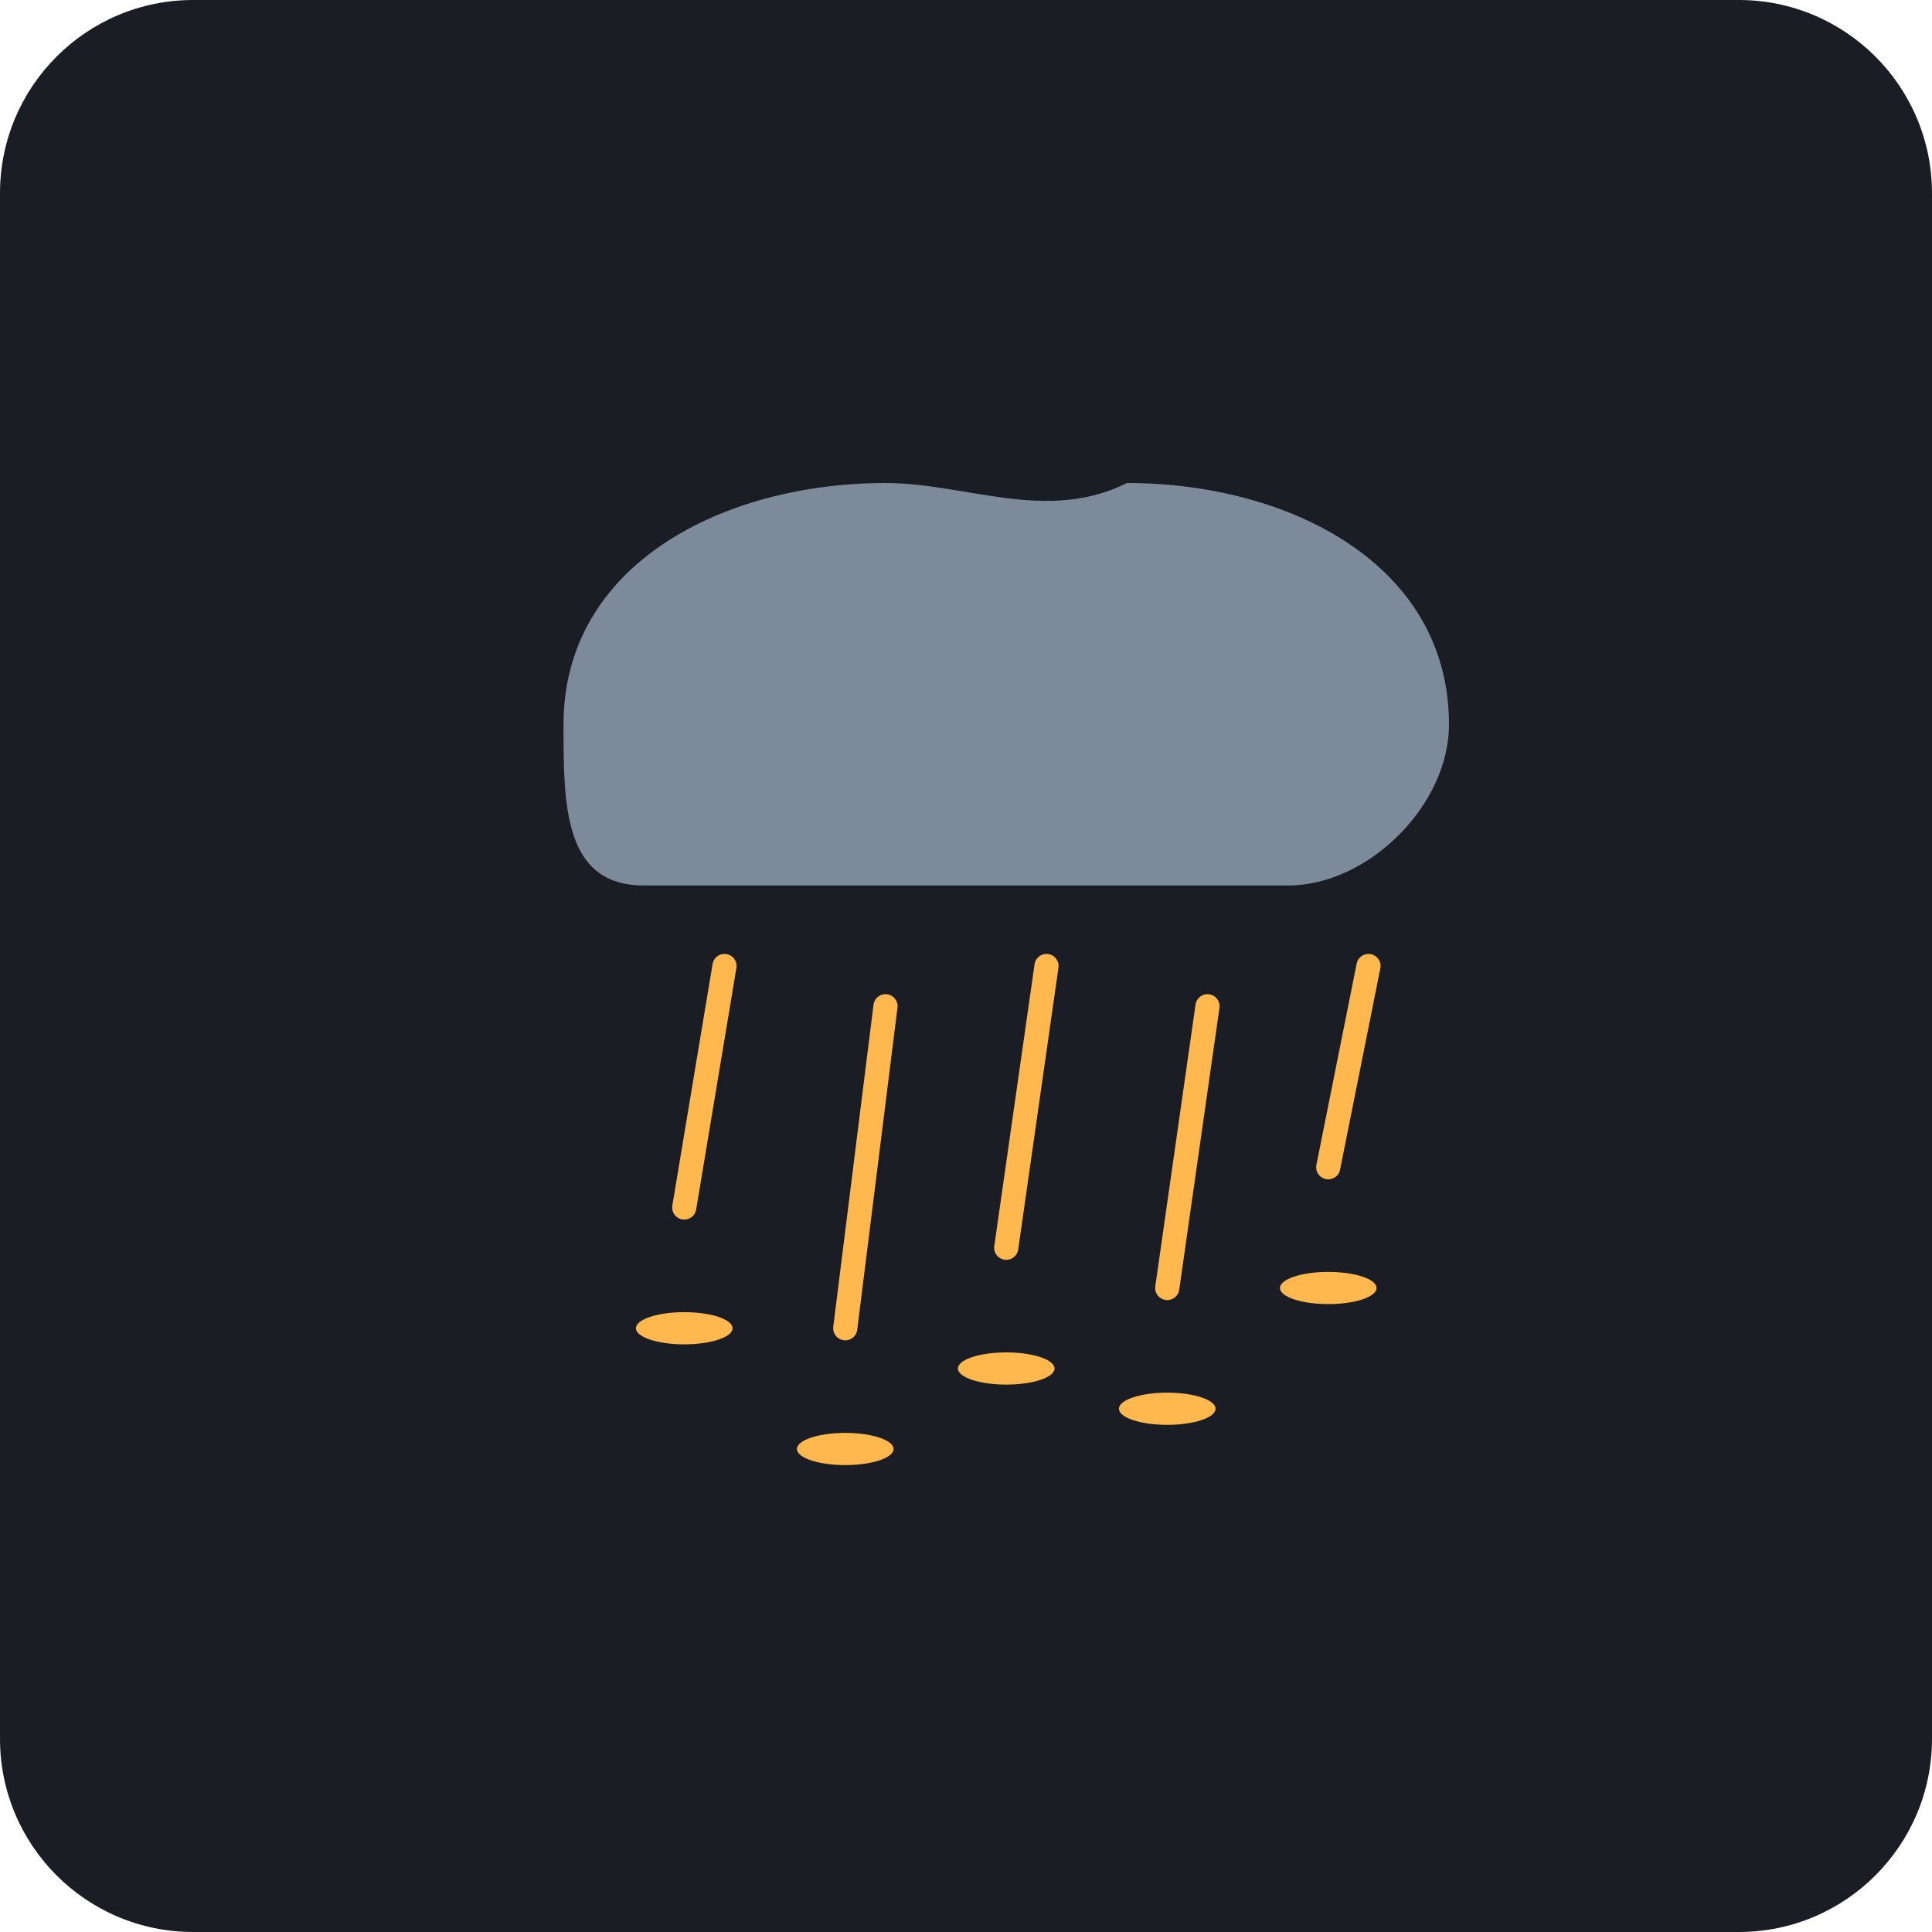
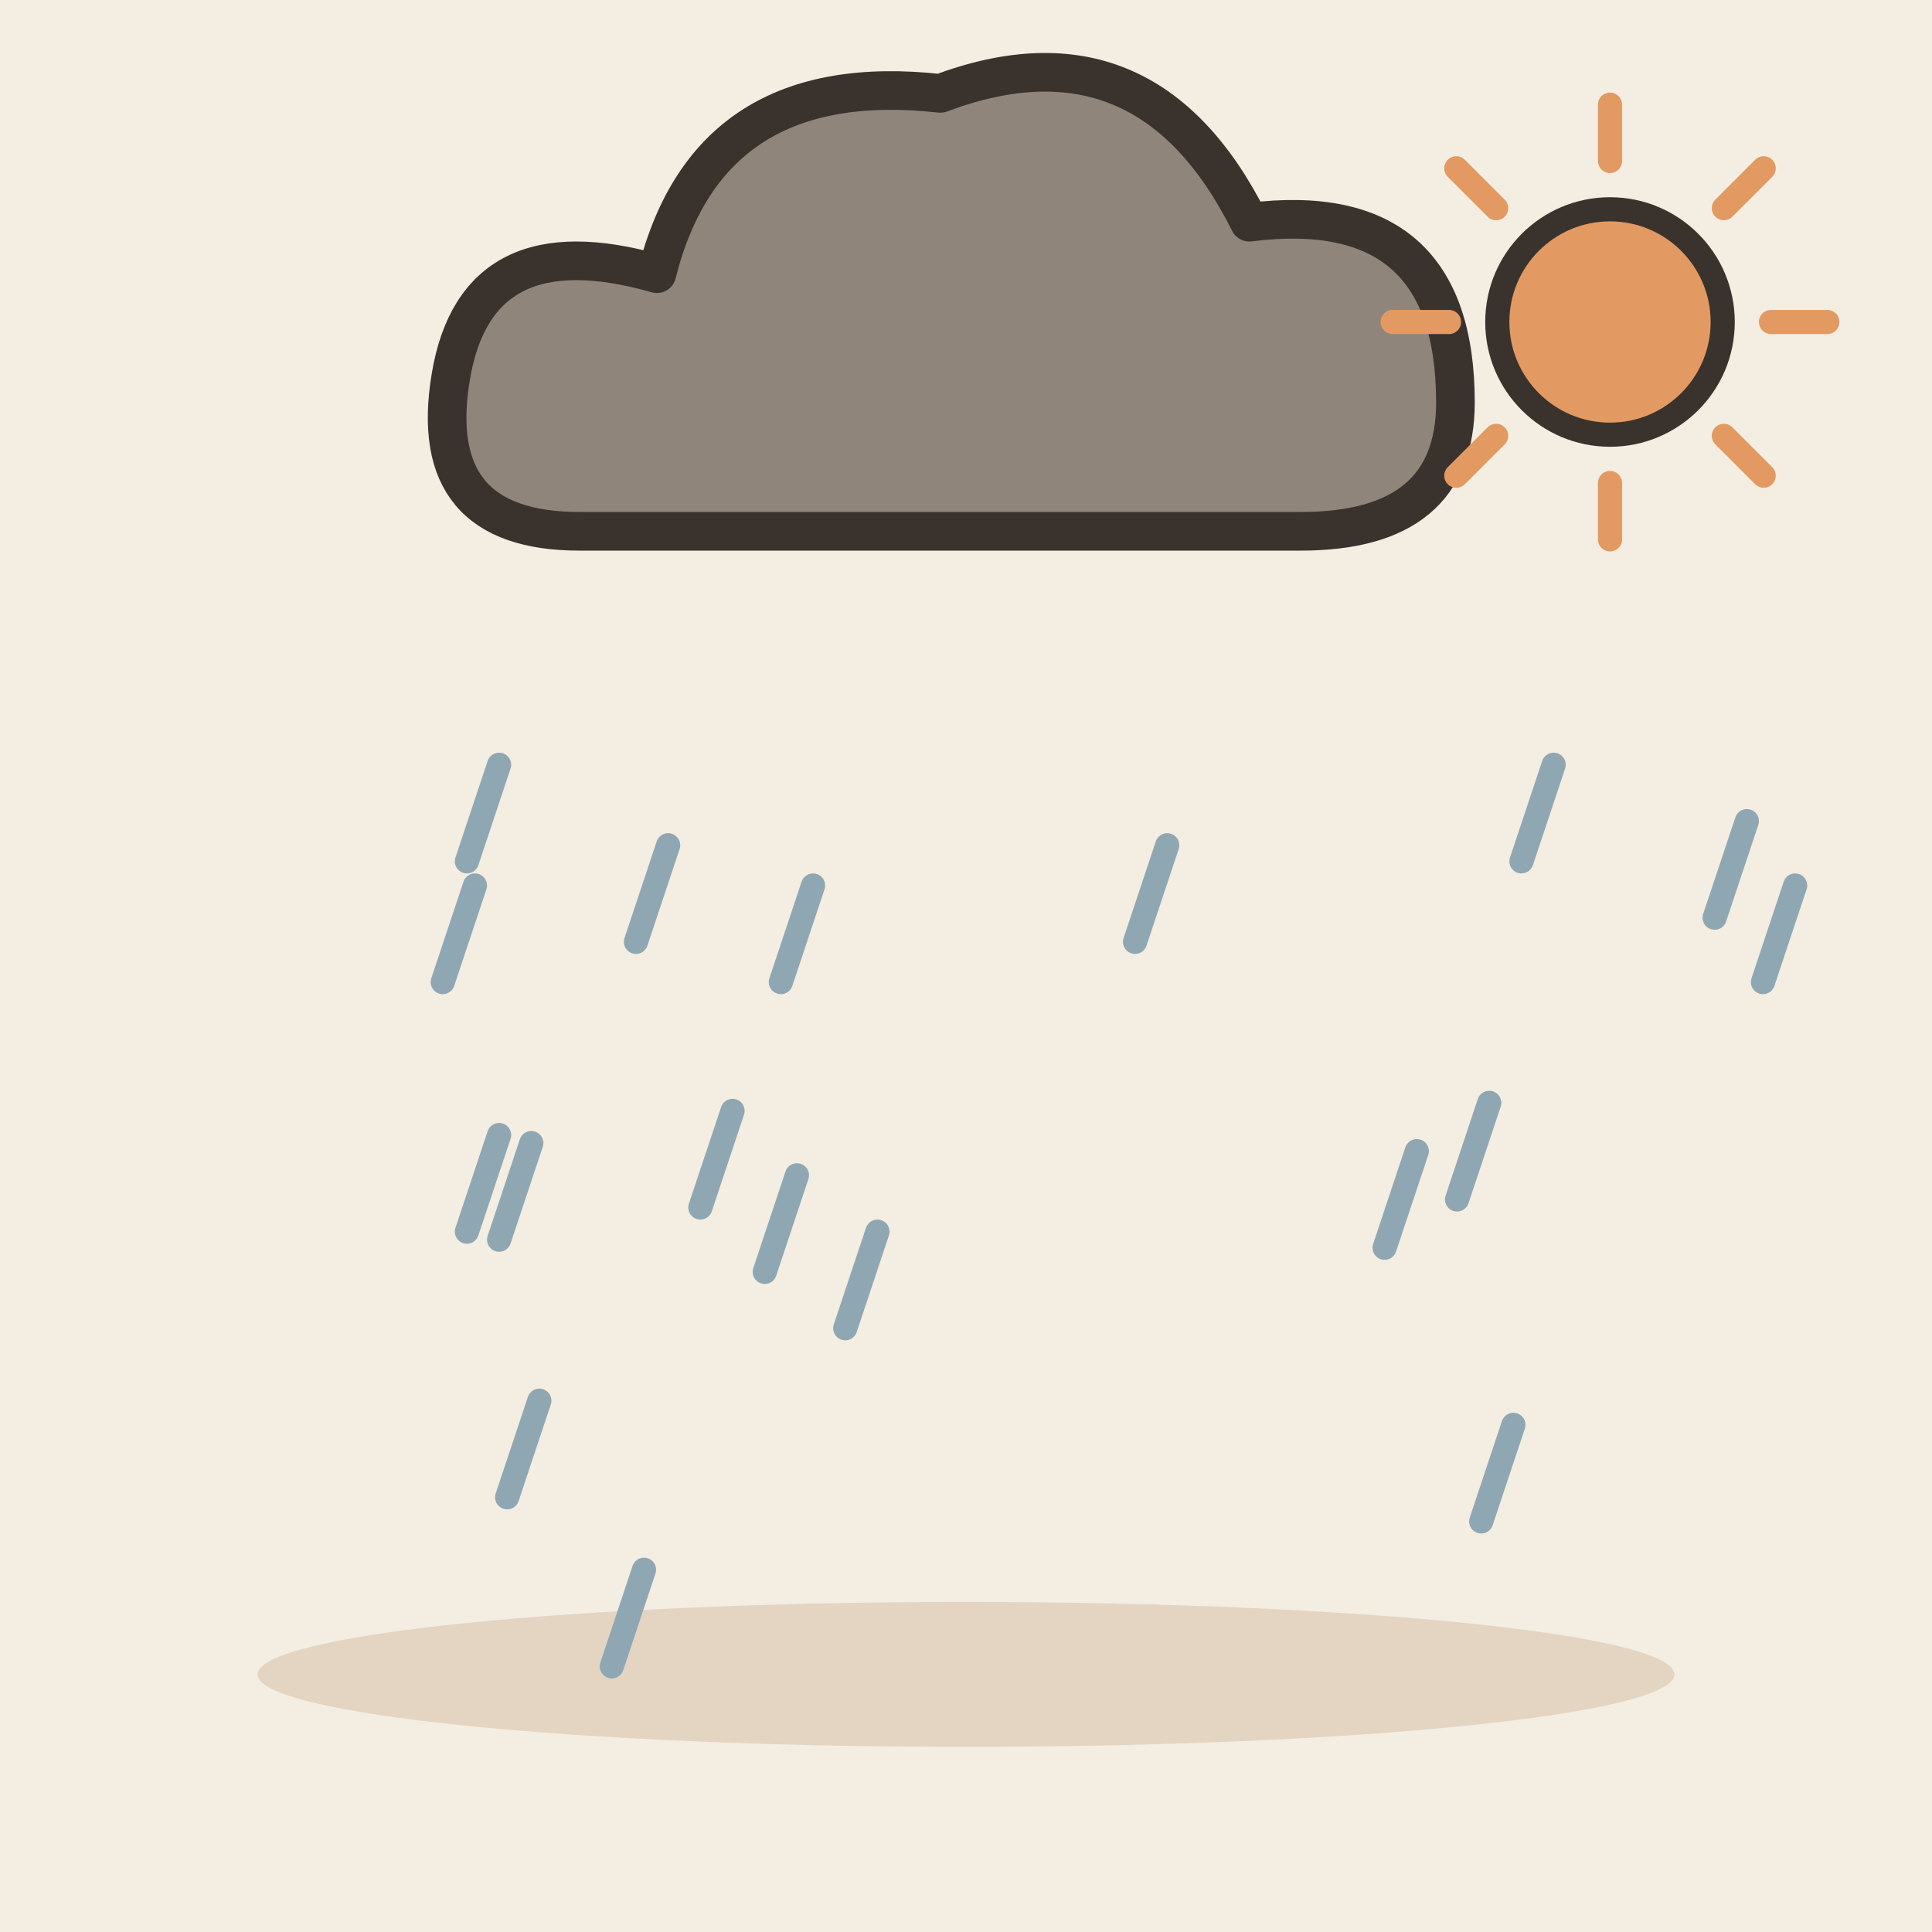
- <svg xmlns="http://www.w3.org/2000/svg" viewBox="0 0 240 240">
-   <rect width="240" height="240" rx="24" fill="#1A1D24" />
-   <path d="M70 90 C70 70, 90 60, 110 60 C120 60, 130 65, 140 60 C160 60, 180 70, 180 90 C180 100, 170 110, 160 110 L80 110 C70 110, 70 100, 70 90 Z" fill="#7D8A99" />
-   <g stroke="#FFB84D" stroke-width="3" stroke-linecap="round">
-     <line x1="90" y1="120" x2="85" y2="150" />
-     <line x1="110" y1="125" x2="105" y2="165" />
-     <line x1="130" y1="120" x2="125" y2="155" />
-     <line x1="150" y1="125" x2="145" y2="160" />
-     <line x1="170" y1="120" x2="165" y2="145" />
+ <svg xmlns="http://www.w3.org/2000/svg" viewBox="0 0 240 240" data-style="editorial">
+   <rect width="240" height="240" fill="#F4EDE2" />
+   <ellipse cx="120" cy="208" rx="88" ry="9" fill="#E3D5C1" />
+   <g transform="translate(120 50) scale(1.6 1.6)">
+     <path d="M-30 10Q-42 10 -40 -2Q-38 -14 -24 -10Q-20 -26 -2 -24Q14 -30 22 -14Q38 -16 38 0Q38 10 26 10Z" fill="#8F857A" stroke="#3A332D" stroke-width="3" stroke-linecap="round" stroke-linejoin="round" />
  </g>
-   <g fill="#FFB84D">
-     <ellipse cx="85" cy="165" rx="6" ry="2" />
-     <ellipse cx="105" cy="180" rx="6" ry="2" />
-     <ellipse cx="125" cy="170" rx="6" ry="2" />
-     <ellipse cx="145" cy="175" rx="6" ry="2" />
-     <ellipse cx="165" cy="160" rx="6" ry="2" />
-   </g>
+   <path d="M62 95L58 107" stroke="#8FA7B3" stroke-width="3" stroke-linecap="round" fill="none" />
+   <path d="M185 137L181 149" stroke="#8FA7B3" stroke-width="3" stroke-linecap="round" fill="none" />
+   <path d="M101 110L97 122" stroke="#8FA7B3" stroke-width="3" stroke-linecap="round" fill="none" />
+   <path d="M66 142L62 154" stroke="#8FA7B3" stroke-width="3" stroke-linecap="round" fill="none" />
+   <path d="M176 143L172 155" stroke="#8FA7B3" stroke-width="3" stroke-linecap="round" fill="none" />
+   <path d="M62 141L58 153" stroke="#8FA7B3" stroke-width="3" stroke-linecap="round" fill="none" />
+   <path d="M91 138L87 150" stroke="#8FA7B3" stroke-width="3" stroke-linecap="round" fill="none" />
+   <path d="M83 105L79 117" stroke="#8FA7B3" stroke-width="3" stroke-linecap="round" fill="none" />
+   <path d="M80 195L76 207" stroke="#8FA7B3" stroke-width="3" stroke-linecap="round" fill="none" />
+   <path d="M193 95L189 107" stroke="#8FA7B3" stroke-width="3" stroke-linecap="round" fill="none" />
+   <path d="M99 146L95 158" stroke="#8FA7B3" stroke-width="3" stroke-linecap="round" fill="none" />
+   <path d="M188 177L184 189" stroke="#8FA7B3" stroke-width="3" stroke-linecap="round" fill="none" />
+   <path d="M217 102L213 114" stroke="#8FA7B3" stroke-width="3" stroke-linecap="round" fill="none" />
+   <path d="M223 110L219 122" stroke="#8FA7B3" stroke-width="3" stroke-linecap="round" fill="none" />
+   <path d="M59 110L55 122" stroke="#8FA7B3" stroke-width="3" stroke-linecap="round" fill="none" />
+   <path d="M67 174L63 186" stroke="#8FA7B3" stroke-width="3" stroke-linecap="round" fill="none" />
+   <path d="M109 153L105 165" stroke="#8FA7B3" stroke-width="3" stroke-linecap="round" fill="none" />
+   <path d="M145 105L141 117" stroke="#8FA7B3" stroke-width="3" stroke-linecap="round" fill="none" />
+   <path d="M220 40L227 40" stroke="#E39A62" stroke-width="3" stroke-linecap="round" fill="none" />
+   <path d="M214.142 54.142L219.092 59.092" stroke="#E39A62" stroke-width="3" stroke-linecap="round" fill="none" />
+   <path d="M200 60L200 67" stroke="#E39A62" stroke-width="3" stroke-linecap="round" fill="none" />
+   <path d="M185.858 54.142L180.908 59.092" stroke="#E39A62" stroke-width="3" stroke-linecap="round" fill="none" />
+   <path d="M180 40L173 40" stroke="#E39A62" stroke-width="3" stroke-linecap="round" fill="none" />
+   <path d="M185.858 25.858L180.908 20.908" stroke="#E39A62" stroke-width="3" stroke-linecap="round" fill="none" />
+   <path d="M200 20L200 13" stroke="#E39A62" stroke-width="3" stroke-linecap="round" fill="none" />
+   <path d="M214.142 25.858L219.092 20.908" stroke="#E39A62" stroke-width="3" stroke-linecap="round" fill="none" />
+   <circle cx="200" cy="40" r="14" fill="#E39A62" stroke="#3A332D" stroke-width="3" stroke-linecap="round" stroke-linejoin="round" />
</svg>
